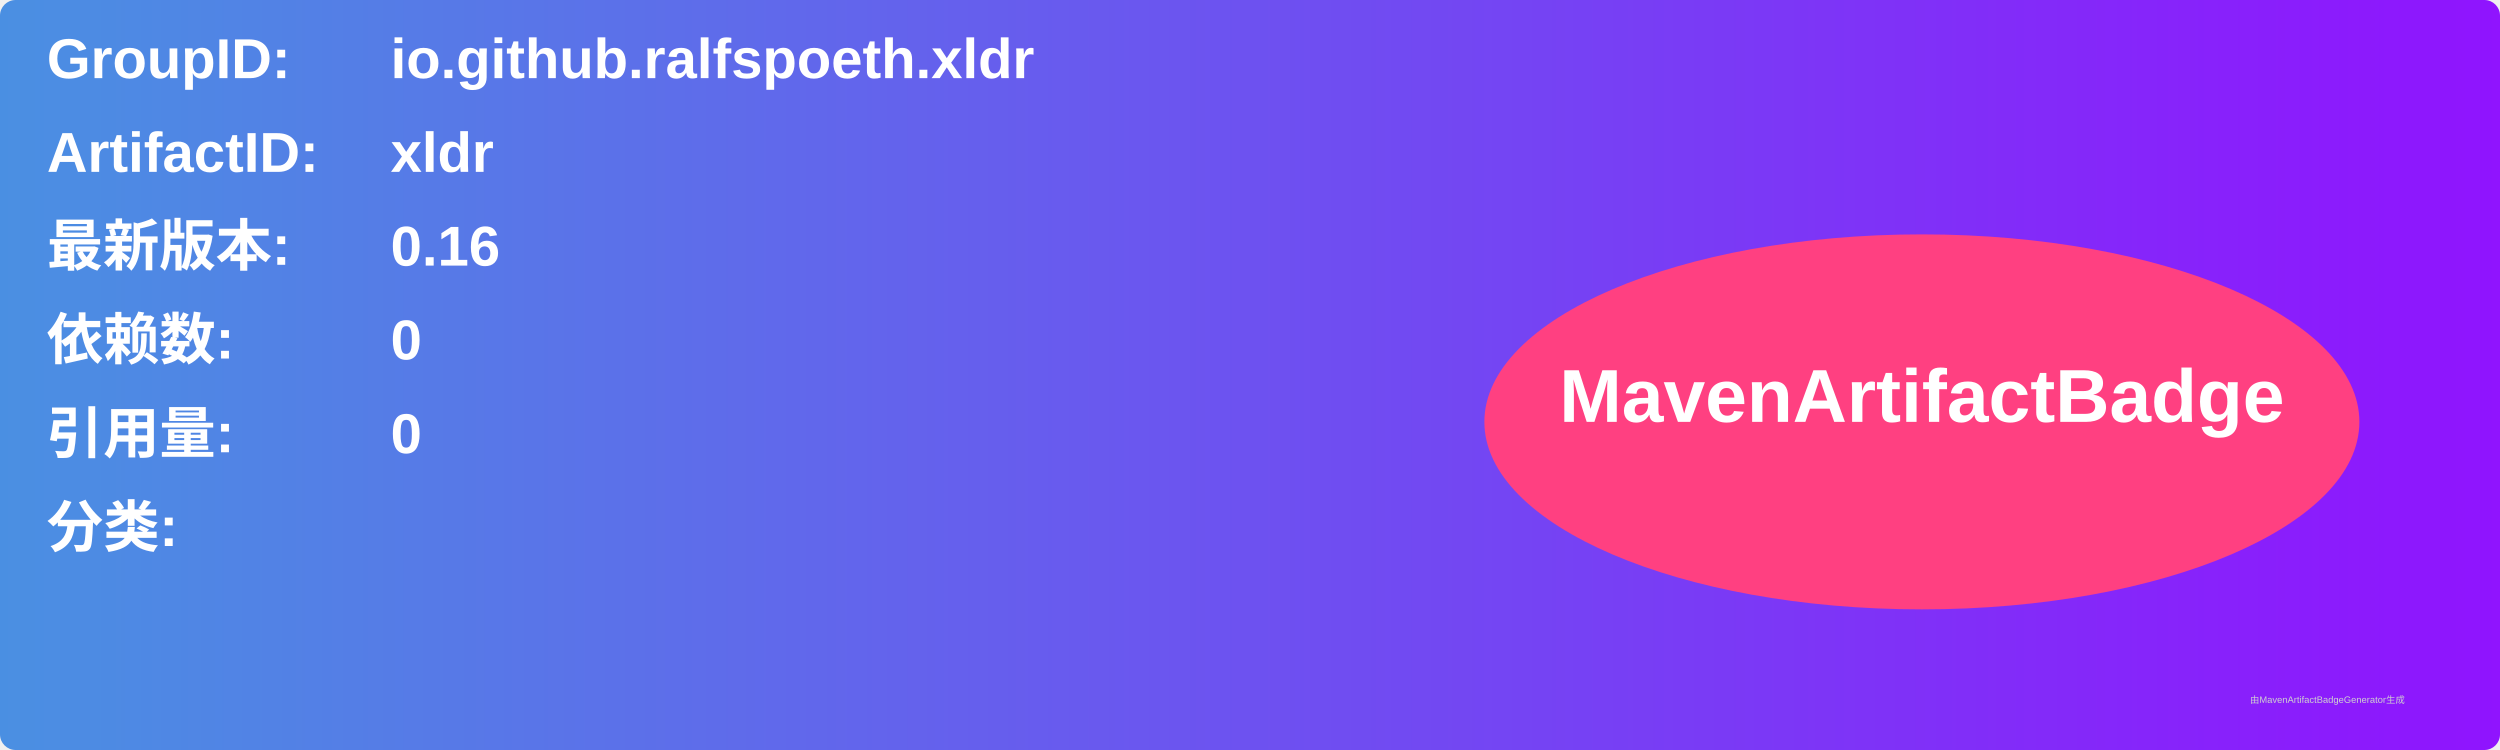
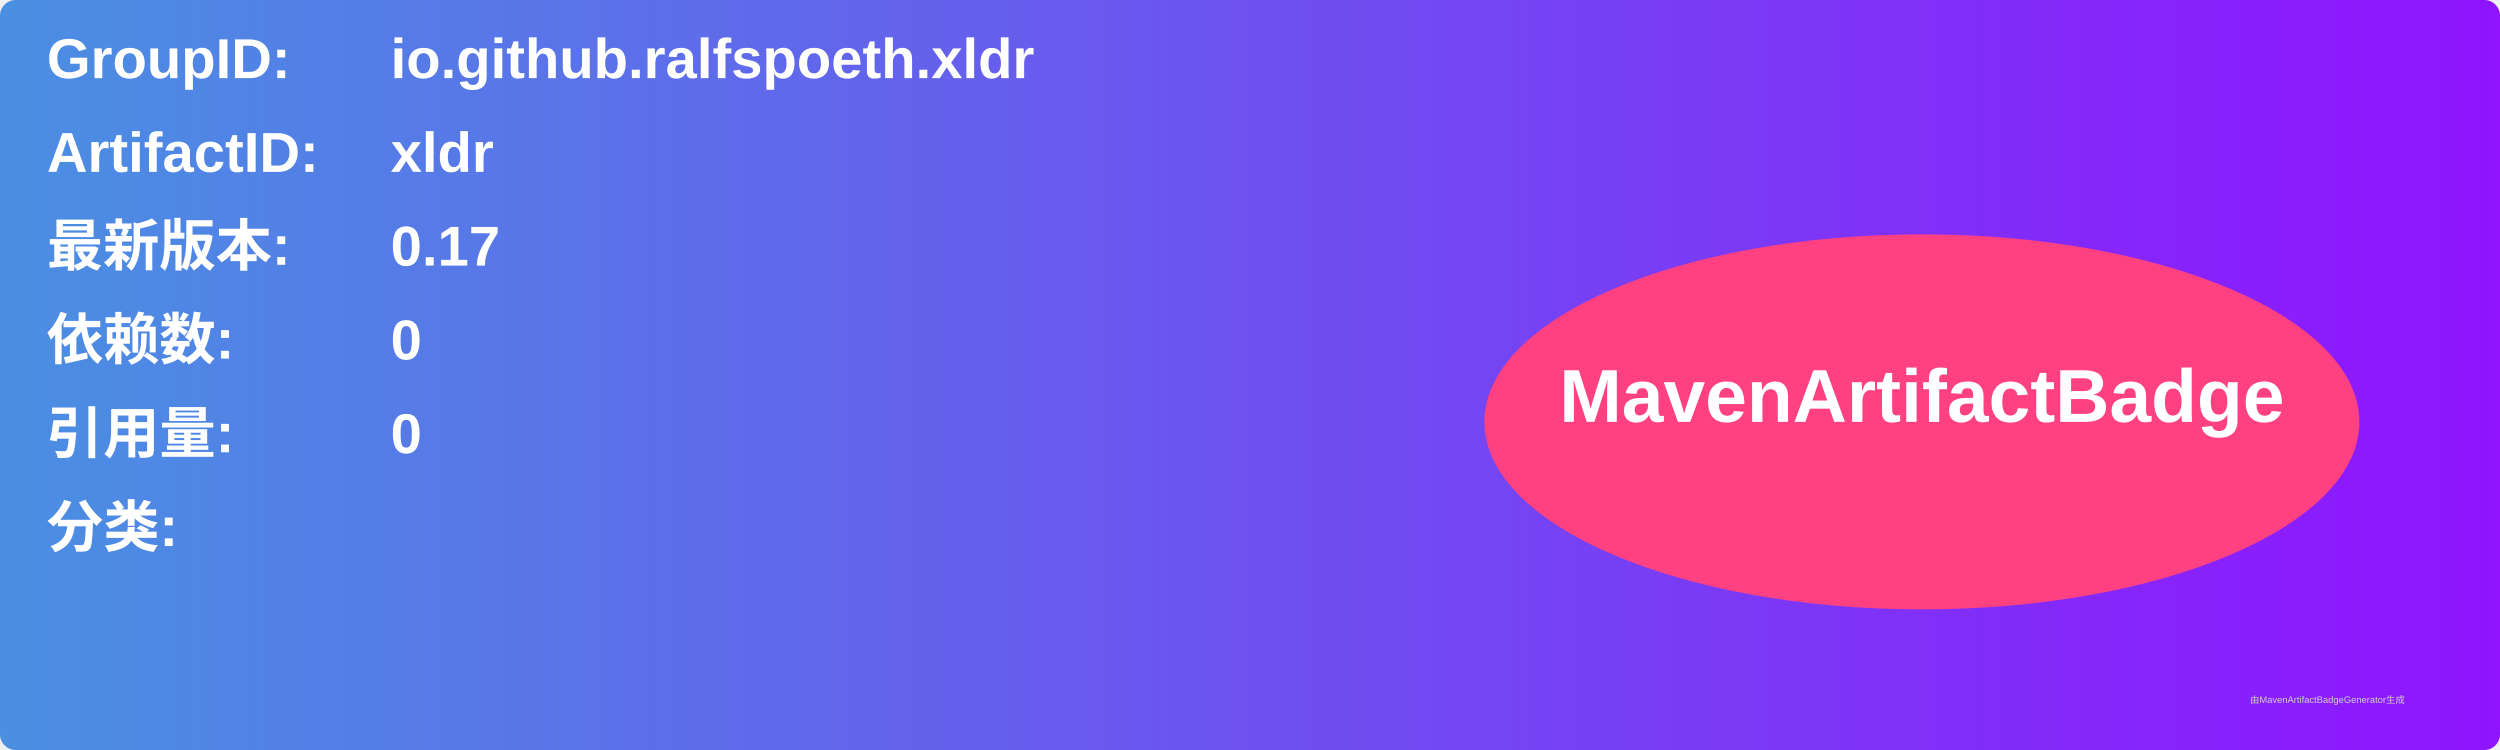
<svg xmlns="http://www.w3.org/2000/svg" width="800" height="240" viewBox="0 0 800 240">
  <linearGradient id="grad" x1="0%" y1="0%" x2="100%" y2="0%">
    <stop offset="0%" stop-color="#4a90e2" />
    <stop offset="100%" stop-color="#9013fe" />
  </linearGradient>
  <rect width="100%" height="100%" rx="5" ry="5" fill="url(#grad)" />
  <g transform="translate(15, 15)">
    <text x="0" y="10" font-family="Arial" font-size="18" fill="white" font-weight="bold" width="260">GroupID:</text>
    <text x="110" y="10" font-family="Arial" font-size="18" fill="white" font-weight="bold" width="460">io.github.ralfspoeth.xldr</text>
    <text x="0" y="40" font-family="Arial" font-size="18" fill="white" font-weight="bold" width="260">ArtifactID:</text>
    <text x="110" y="40" font-family="Arial" font-size="18" fill="white" font-weight="bold" width="460">xldr</text>
    <text x="0" y="70" font-family="Arial" font-size="18" fill="white" font-weight="bold">最新版本:</text>
    <text x="110" y="70" font-family="Arial" font-size="18" fill="white" font-weight="bold">
-       <tspan font-weight="bold">0.16</tspan>
+       <tspan font-weight="bold">0.17</tspan>
    </text>
    <text x="0" y="100" font-family="Arial" font-size="18" fill="white" font-weight="bold">依赖数: </text>
    <text x="110" y="100" font-family="Arial" font-size="18" fill="white">
      <tspan font-weight="bold">0</tspan>
    </text>
    <text x="0" y="130" font-family="Arial" font-size="18" fill="white" font-weight="bold">引用量: </text>
    <text x="110" y="130" font-family="Arial" font-size="18" fill="white">
      <tspan font-weight="bold">0</tspan>
    </text>
    <text x="0" y="160" font-family="Arial" font-size="18" fill="white" font-weight="bold">分类:</text>
    <text x="10" y="190" font-family="Arial" font-size="10" fill="white">
      <tspan font-weight="bold" />
    </text>
    <ellipse cx="600" cy="120" rx="140" ry="60" fill="#ff4081" />
    <text x="600" y="120" text-anchor="middle" font-family="Arial" font-size="24" fill="white" font-weight="bold">MavenArtifactBadge</text>
  </g>
  <text x="720" y="225" font-family="Arial" font-size="3" fill="#d0d0d0">由MavenArtifactBadgeGenerator生成</text>
</svg>
